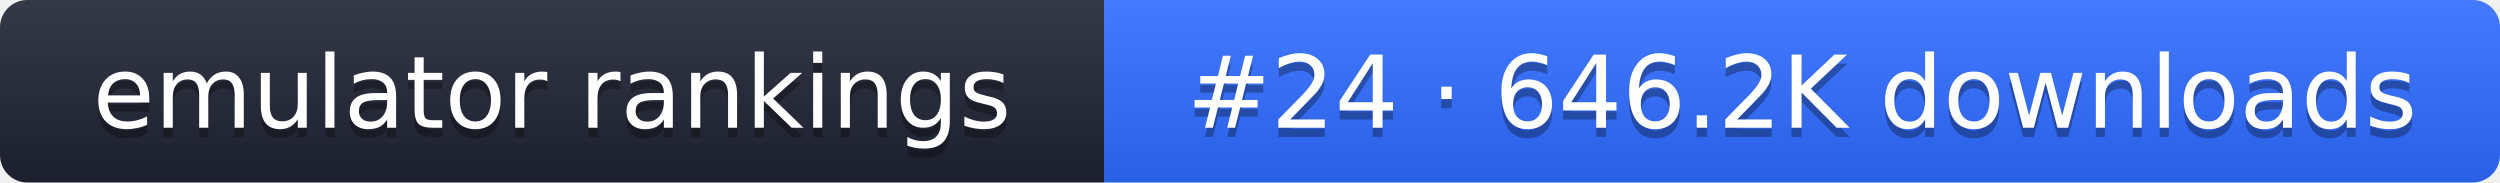
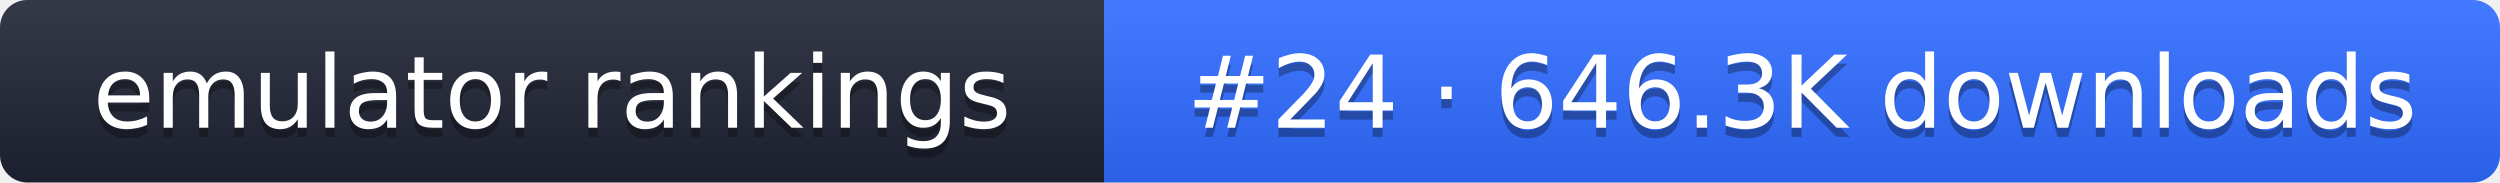
- <svg xmlns="http://www.w3.org/2000/svg" width="274" height="20" role="img" aria-label="emulator rankings: #24 · 646.2K downloads">
+ <svg xmlns="http://www.w3.org/2000/svg" width="274" height="20" role="img" aria-label="emulator rankings: #24 · 646.3K downloads">
  <linearGradient id="g" x2="0" y2="100%">
    <stop offset="0" stop-color="#fff" stop-opacity=".1" />
    <stop offset="1" stop-opacity=".1" />
  </linearGradient>
  <clipPath id="r">
    <rect width="274" height="20" rx="3" fill="#fff" />
  </clipPath>
  <g clip-path="url(#r)">
    <rect width="121" height="20" fill="#1f2433" />
    <rect x="121" width="153" height="20" fill="#2f6bff" />
    <rect width="274" height="20" fill="url(#g)" />
  </g>
  <g fill="#fff" text-anchor="middle" font-family="Verdana,DejaVu Sans,sans-serif" font-size="11">
    <text x="60.5" y="15" fill="#010101" fill-opacity=".3">emulator rankings</text>
    <text x="60.5" y="14">emulator rankings</text>
-     <text x="197.5" y="15" fill="#010101" fill-opacity=".3">#24 · 646.2K downloads</text>
-     <text x="197.5" y="14">#24 · 646.2K downloads</text>
+     <text x="197.5" y="15" fill="#010101" fill-opacity=".3">#24 · 646.3K downloads</text>
+     <text x="197.5" y="14">#24 · 646.3K downloads</text>
  </g>
</svg>
